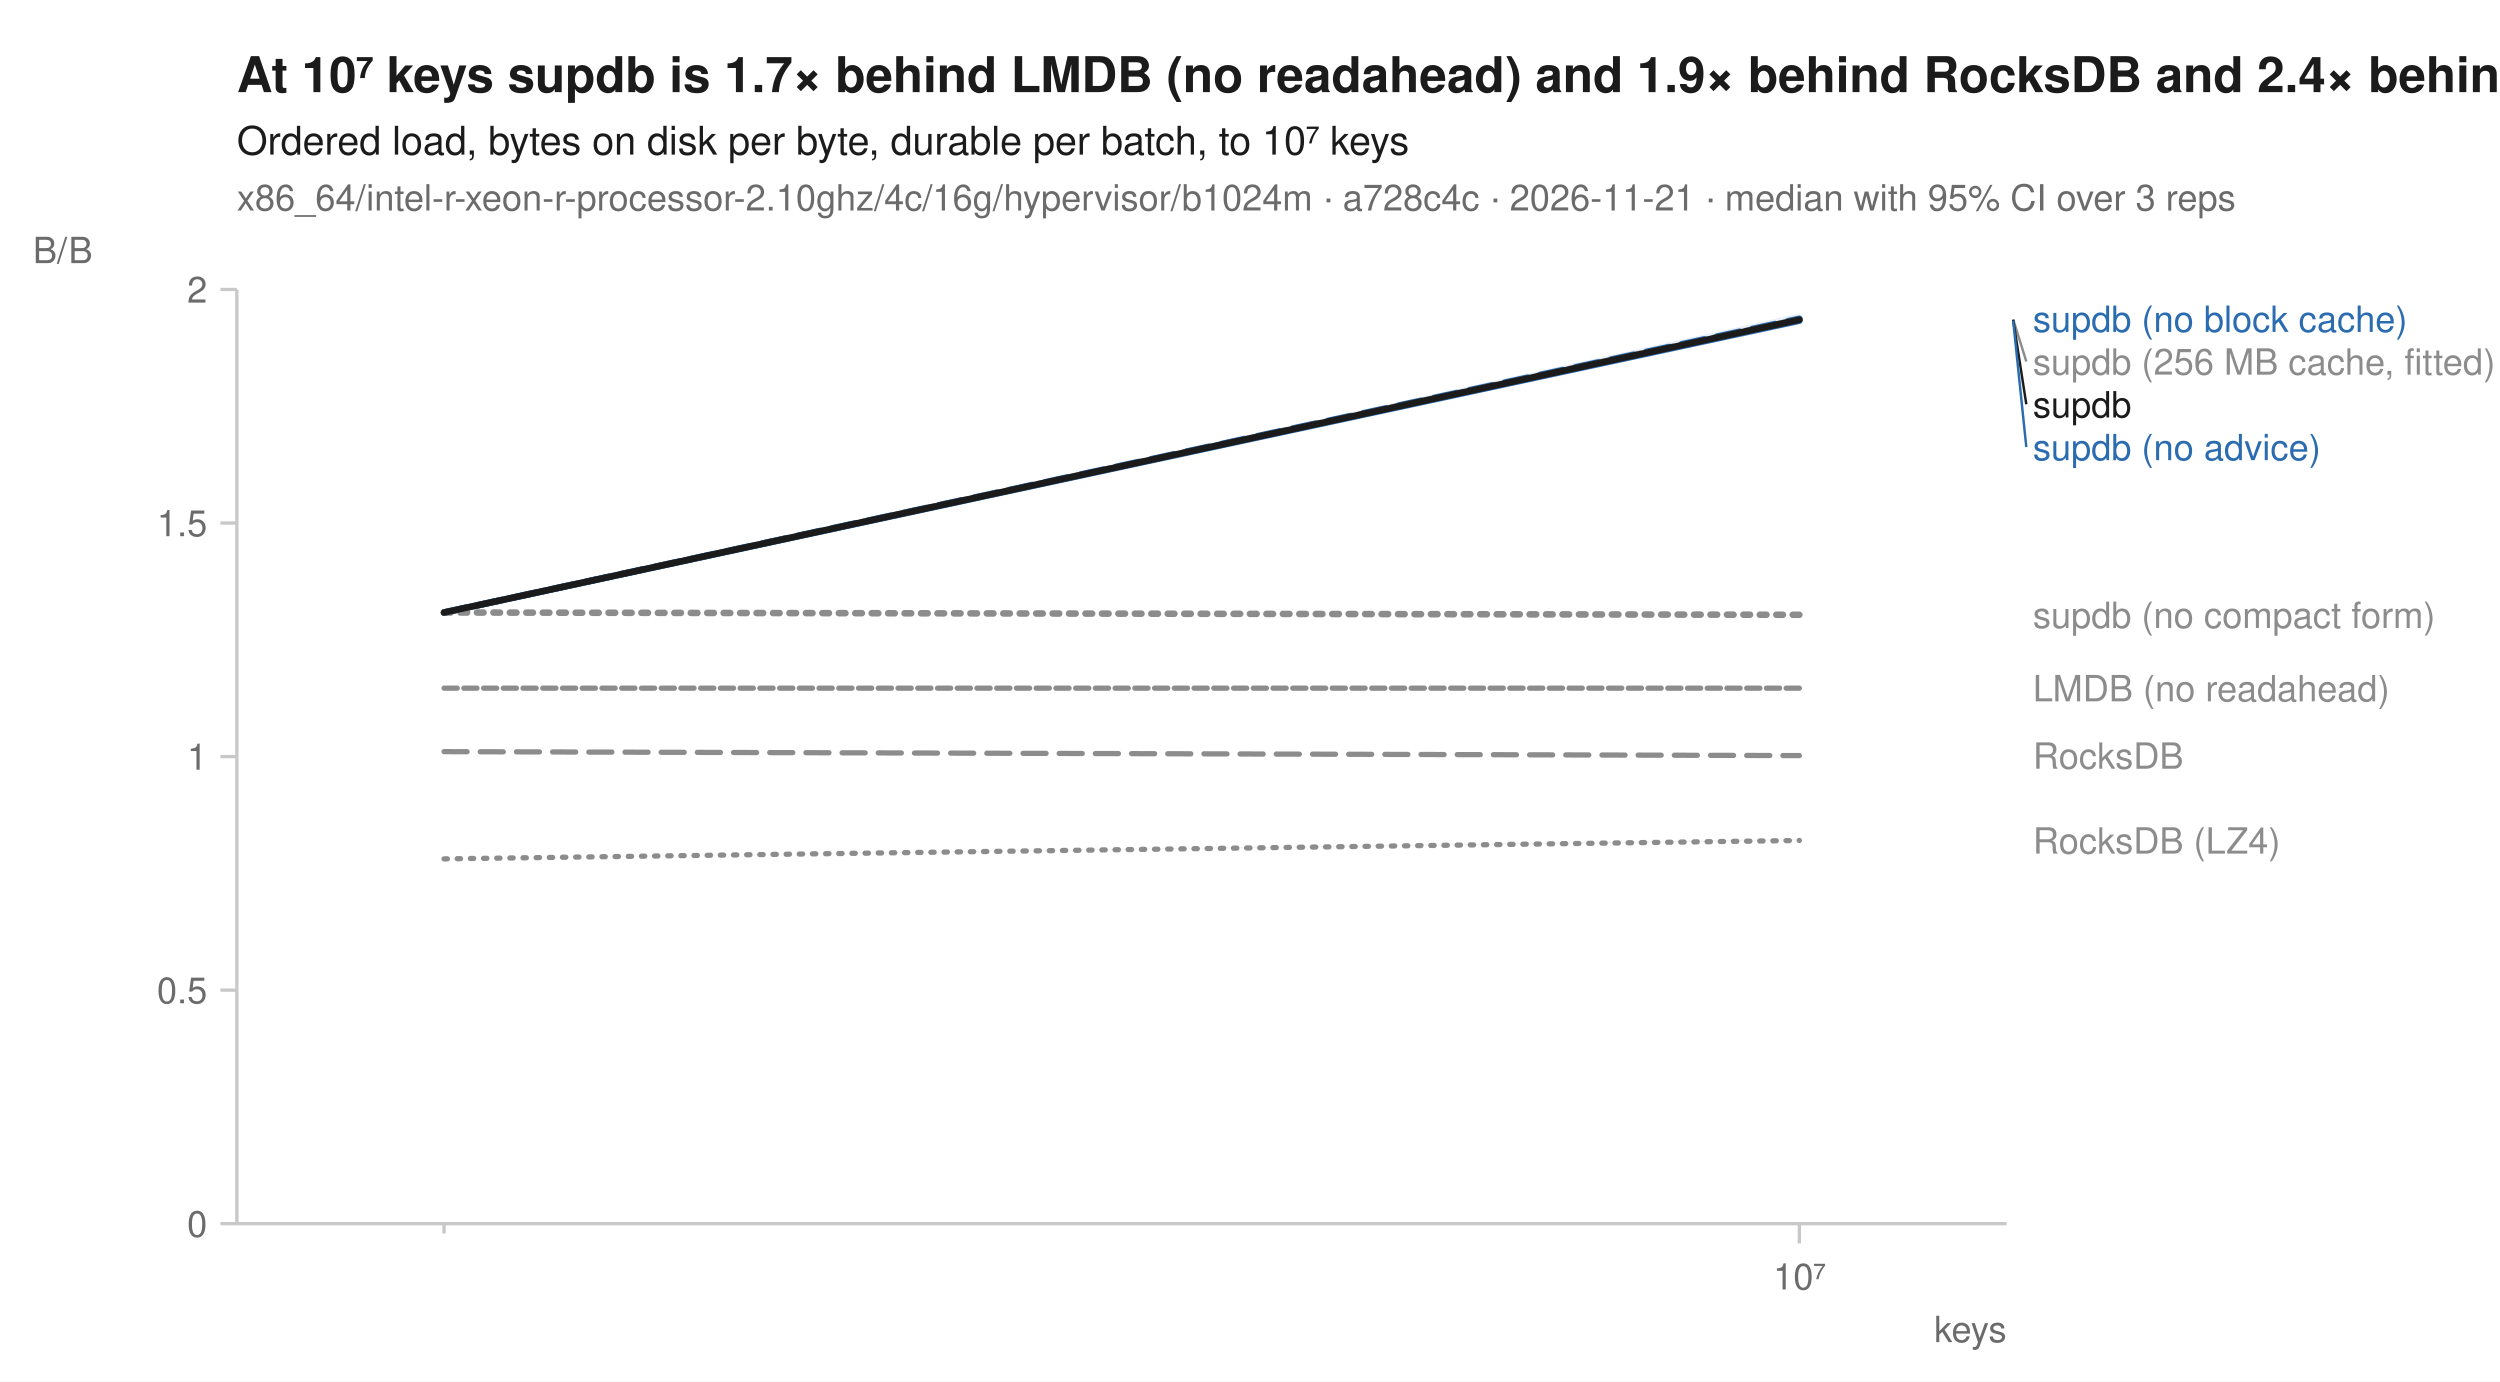
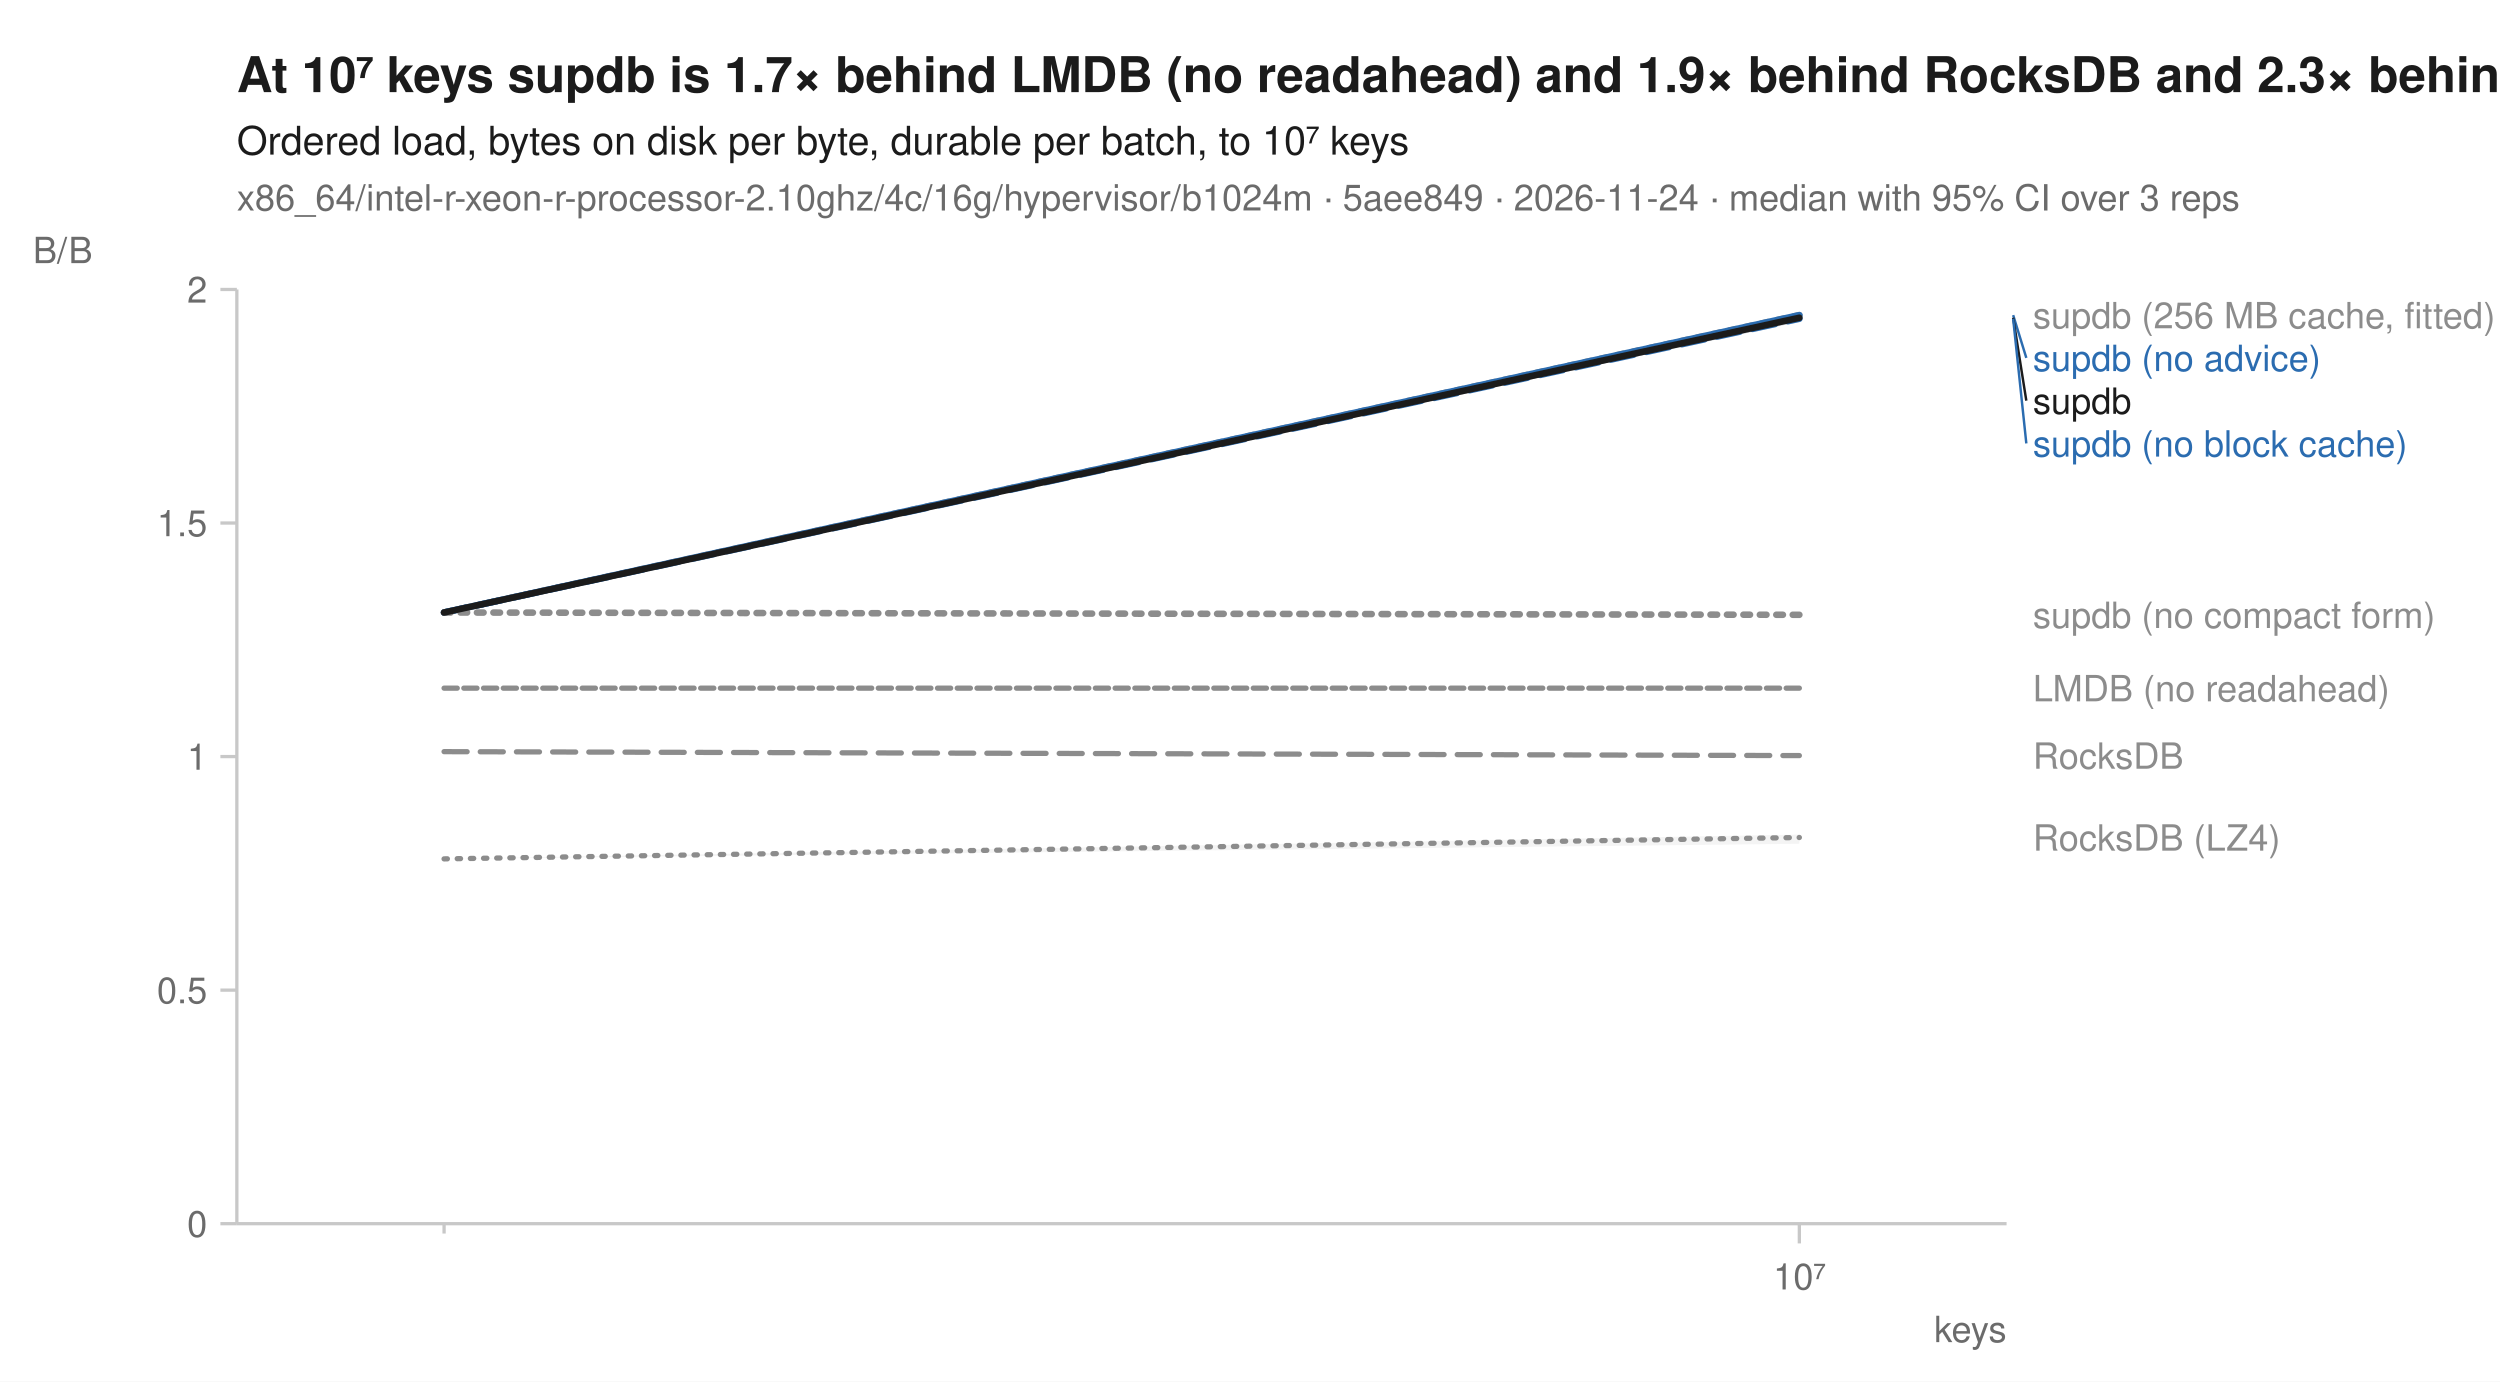
<svg xmlns="http://www.w3.org/2000/svg" width="760" height="420" viewBox="0 0 760 420" font-family="-apple-system, BlinkMacSystemFont, 'Segoe UI', Helvetica, Arial, sans-serif" fill="#1b1b1b">
  <rect width="760" height="420" fill="white" />
-   <text x="72" y="28" font-size="15" font-weight="600">At 10⁷ keys supdb is 1.7× behind LMDB (no readahead) and 1.9× behind RocksDB and 2.4× behind RocksDB (LZ4)</text>
+   <text x="72" y="28" font-size="15" font-weight="600">At 10⁷ keys supdb is 1.7× behind LMDB (no readahead) and 1.9× behind RocksDB and 2.3× behind RocksDB (LZ4)</text>
  <text x="72" y="47" font-size="12">Ordered load, bytes on disk per byte, durable per batch, to 10⁷ keys</text>
-   <text x="72" y="64" font-size="11" fill="#6b6b6b">x86_64/intel-r-xeon-r-processor-2.10ghz/4c/16g/hypervisor/b1024m · a728c4c · 2026-11-21 · median with 95% CI over 3 reps</text>
+   <text x="72" y="64" font-size="11" fill="#6b6b6b">x86_64/intel-r-xeon-r-processor-2.10ghz/4c/16g/hypervisor/b1024m · 5aee849 · 2026-11-24 · median with 95% CI over 3 reps</text>
  <line x1="72" y1="372" x2="610" y2="372" stroke="#c8c8c8" stroke-width="1" />
  <line x1="72" y1="88" x2="72" y2="372" stroke="#c8c8c8" stroke-width="1" />
  <line x1="135.0" y1="372" x2="135.0" y2="375" stroke="#c8c8c8" stroke-width="1" />
  <line x1="547.0" y1="372" x2="547.0" y2="378" stroke="#c8c8c8" stroke-width="1" />
  <text x="547.0" y="392" font-size="11" text-anchor="middle" fill="#6b6b6b">10⁷</text>
  <text x="610" y="408" font-size="11" text-anchor="end" fill="#6b6b6b">keys</text>
  <line x1="67" y1="372.0" x2="72" y2="372.0" stroke="#c8c8c8" stroke-width="1" />
  <text x="63" y="376.0" font-size="11" text-anchor="end" fill="#6b6b6b">0</text>
  <line x1="67" y1="301.0" x2="72" y2="301.0" stroke="#c8c8c8" stroke-width="1" />
  <text x="63" y="305.0" font-size="11" text-anchor="end" fill="#6b6b6b">0.5</text>
  <line x1="67" y1="230.0" x2="72" y2="230.0" stroke="#c8c8c8" stroke-width="1" />
  <text x="63" y="234.0" font-size="11" text-anchor="end" fill="#6b6b6b">1</text>
  <line x1="67" y1="159.0" x2="72" y2="159.0" stroke="#c8c8c8" stroke-width="1" />
  <text x="63" y="163.0" font-size="11" text-anchor="end" fill="#6b6b6b">1.5</text>
  <line x1="67" y1="88.0" x2="72" y2="88.0" stroke="#c8c8c8" stroke-width="1" />
  <text x="63" y="92.0" font-size="11" text-anchor="end" fill="#6b6b6b">2</text>
  <text x="10" y="80" font-size="11" text-anchor="start" fill="#6b6b6b">B/B</text>
-   <path d="M135.0,261.1 L547.0,255.0 L547.0,255.5 L135.0,261.1 Z" fill="#8c8c8c" fill-opacity="0.10" />
+   <path d="M135.0,261.1 L547.0,253.7 L547.0,256.5 L135.0,261.1 Z" fill="#8c8c8c" fill-opacity="0.10" />
  <path d="M135.0,209.2 L547.0,209.2 L547.0,209.2 L135.0,209.2 Z" fill="#8c8c8c" fill-opacity="0.10" />
-   <path d="M135.0,186.2 L547.0,96.2 L547.0,97.8 L135.0,186.2 Z" fill="#8c8c8c" fill-opacity="0.10" />
+   <path d="M135.0,186.2 L547.0,95.3 L547.0,97.8 L135.0,186.2 Z" fill="#8c8c8c" fill-opacity="0.10" />
  <path d="M135.0,228.5 L547.0,229.7 L547.0,229.7 L135.0,228.5 Z" fill="#8c8c8c" fill-opacity="0.10" />
-   <path d="M135.0,186.2 L547.0,95.3 L547.0,97.7 L135.0,186.2 Z" fill="#2b6cb0" fill-opacity="0.10" />
-   <path d="M135.0,186.2 L547.0,96.9 L547.0,97.7 L135.0,186.2 Z" fill="#2b6cb0" fill-opacity="0.10" />
+   <path d="M135.0,186.2 L547.0,96.3 L547.0,97.5 L135.0,186.2 Z" fill="#2b6cb0" fill-opacity="0.10" />
+   <path d="M135.0,186.2 L547.0,95.3 L547.0,97.8 L135.0,186.2 Z" fill="#2b6cb0" fill-opacity="0.10" />
  <path d="M135.0,186.2 L547.0,186.9 L547.0,186.9 L135.0,186.2 Z" fill="#8c8c8c" fill-opacity="0.10" />
-   <path d="M135.0,186.2 L547.0,96.7 L547.0,97.8 L135.0,186.2 Z" fill="#1b1b1b" fill-opacity="0.10" />
-   <path d="M135.0,261.1 L547.0,255.5 " fill="none" stroke="#8c8c8c" stroke-width="1.6" stroke-linejoin="round" stroke-linecap="round" stroke-dasharray="1,3" />
+   <path d="M135.0,186.2 L547.0,96.3 L547.0,97.8 L135.0,186.2 Z" fill="#1b1b1b" fill-opacity="0.10" />
+   <path d="M135.0,261.1 L547.0,254.6 " fill="none" stroke="#8c8c8c" stroke-width="1.6" stroke-linejoin="round" stroke-linecap="round" stroke-dasharray="1,3" />
  <path d="M135.0,209.2 L547.0,209.2 " fill="none" stroke="#8c8c8c" stroke-width="1.6" stroke-linejoin="round" stroke-linecap="round" stroke-dasharray="4,2" />
-   <path d="M135.0,186.2 L547.0,97.1 " fill="none" stroke="#8c8c8c" stroke-width="2" stroke-linejoin="round" stroke-linecap="round" stroke-dasharray="2,3" />
+   <path d="M135.0,186.2 L547.0,95.8 " fill="none" stroke="#8c8c8c" stroke-width="2" stroke-linejoin="round" stroke-linecap="round" stroke-dasharray="2,3" />
  <path d="M135.0,228.5 L547.0,229.7 " fill="none" stroke="#8c8c8c" stroke-width="1.6" stroke-linejoin="round" stroke-linecap="round" stroke-dasharray="7,4" />
  <path d="M135.0,186.2 L547.0,96.9 " fill="none" stroke="#2b6cb0" stroke-width="2" stroke-linejoin="round" stroke-linecap="round" stroke-dasharray="7,4" />
-   <path d="M135.0,186.2 L547.0,97.5 " fill="none" stroke="#2b6cb0" stroke-width="2" stroke-linejoin="round" stroke-linecap="round" />
+   <path d="M135.0,186.2 L547.0,95.8 " fill="none" stroke="#2b6cb0" stroke-width="2" stroke-linejoin="round" stroke-linecap="round" />
  <path d="M135.0,186.2 L547.0,186.9 " fill="none" stroke="#8c8c8c" stroke-width="2" stroke-linejoin="round" stroke-linecap="round" stroke-dasharray="2,3" />
-   <path d="M135.0,186.2 L547.0,97.2 " fill="none" stroke="#1b1b1b" stroke-width="2" stroke-linejoin="round" stroke-linecap="round" />
-   <text x="618.0" y="100.9" font-size="11" fill="#2b6cb0">supdb (no block cache)</text>
-   <line x1="612.0" y1="97.1" x2="616.0" y2="109.9" stroke="#8c8c8c" stroke-width="0.75" />
-   <text x="618.0" y="113.9" font-size="11" fill="#8c8c8c">supdb (256 MB cache, fitted)</text>
-   <line x1="612.0" y1="97.2" x2="616.0" y2="122.9" stroke="#1b1b1b" stroke-width="0.75" />
-   <text x="618.0" y="126.9" font-size="11" fill="#1b1b1b">supdb</text>
-   <line x1="612.0" y1="97.5" x2="616.0" y2="135.9" stroke="#2b6cb0" stroke-width="0.75" />
-   <text x="618.0" y="139.9" font-size="11" fill="#2b6cb0">supdb (no advice)</text>
+   <path d="M135.0,186.2 L547.0,96.6 " fill="none" stroke="#1b1b1b" stroke-width="2" stroke-linejoin="round" stroke-linecap="round" />
+   <text x="618.0" y="99.8" font-size="11" fill="#8c8c8c">supdb (256 MB cache, fitted)</text>
+   <line x1="612.0" y1="95.8" x2="616.0" y2="108.8" stroke="#2b6cb0" stroke-width="0.75" />
+   <text x="618.0" y="112.8" font-size="11" fill="#2b6cb0">supdb (no advice)</text>
+   <line x1="612.0" y1="96.6" x2="616.0" y2="121.8" stroke="#1b1b1b" stroke-width="0.75" />
+   <text x="618.0" y="125.8" font-size="11" fill="#1b1b1b">supdb</text>
+   <line x1="612.0" y1="96.9" x2="616.0" y2="134.8" stroke="#2b6cb0" stroke-width="0.75" />
+   <text x="618.0" y="138.8" font-size="11" fill="#2b6cb0">supdb (no block cache)</text>
  <text x="618.0" y="190.9" font-size="11" fill="#8c8c8c">supdb (no compact form)</text>
  <text x="618.0" y="213.2" font-size="11" fill="#8c8c8c">LMDB (no readahead)</text>
  <text x="618.0" y="233.7" font-size="11" fill="#8c8c8c">RocksDB</text>
-   <text x="618.0" y="259.5" font-size="11" fill="#8c8c8c">RocksDB (LZ4)</text>
+   <text x="618.0" y="258.6" font-size="11" fill="#8c8c8c">RocksDB (LZ4)</text>
</svg>
